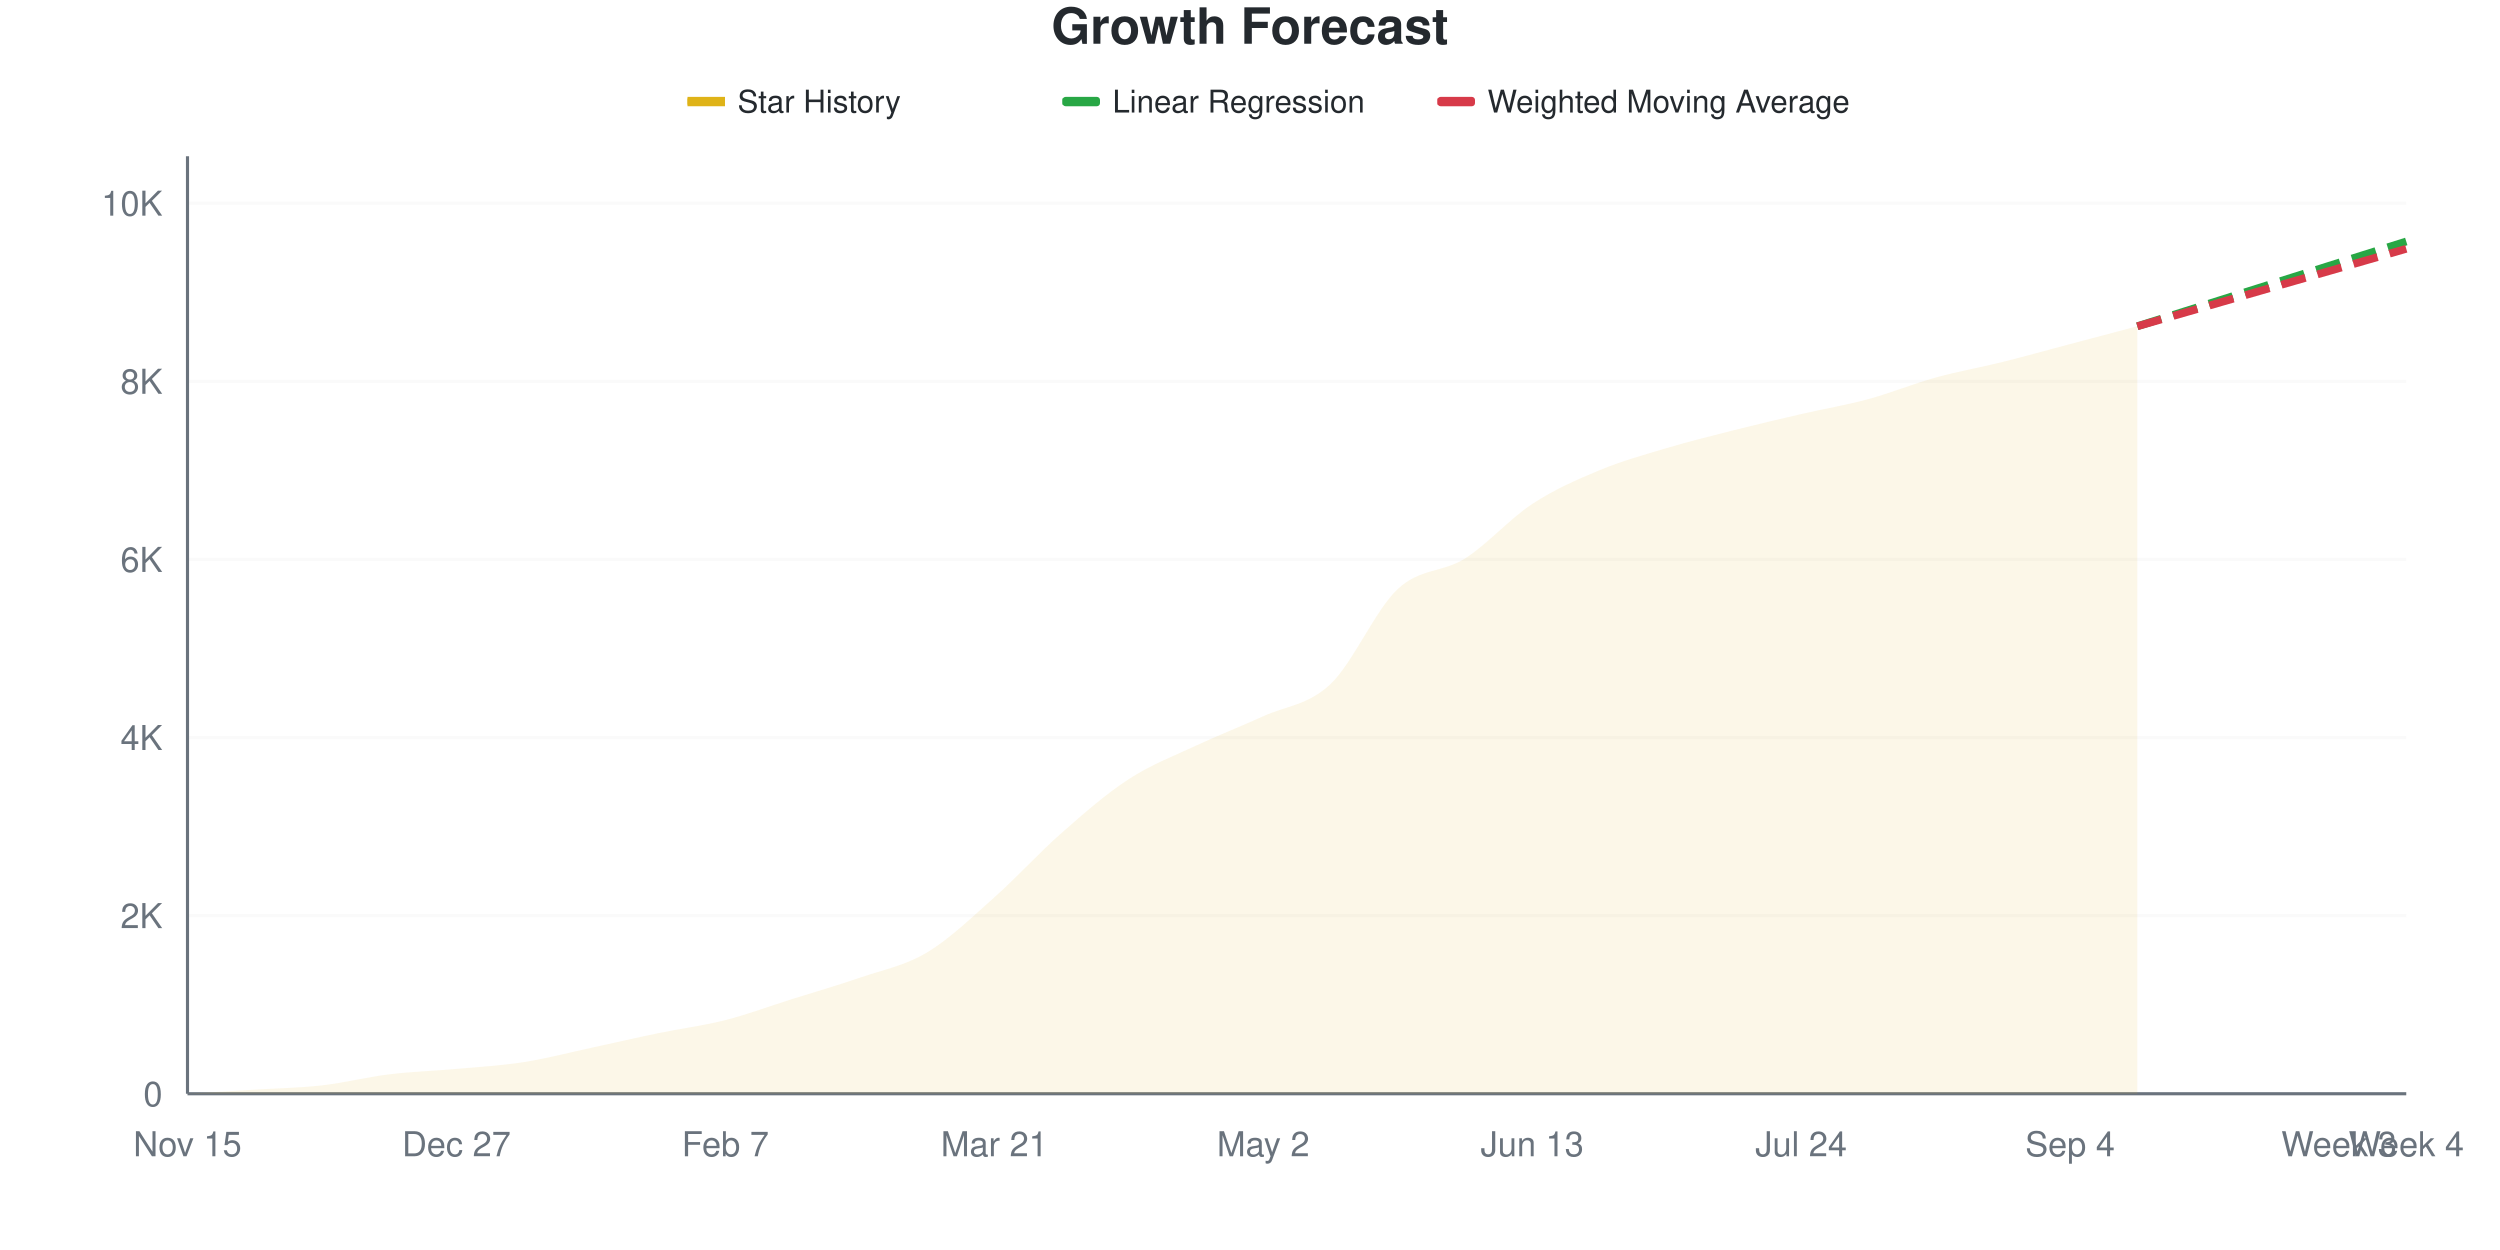
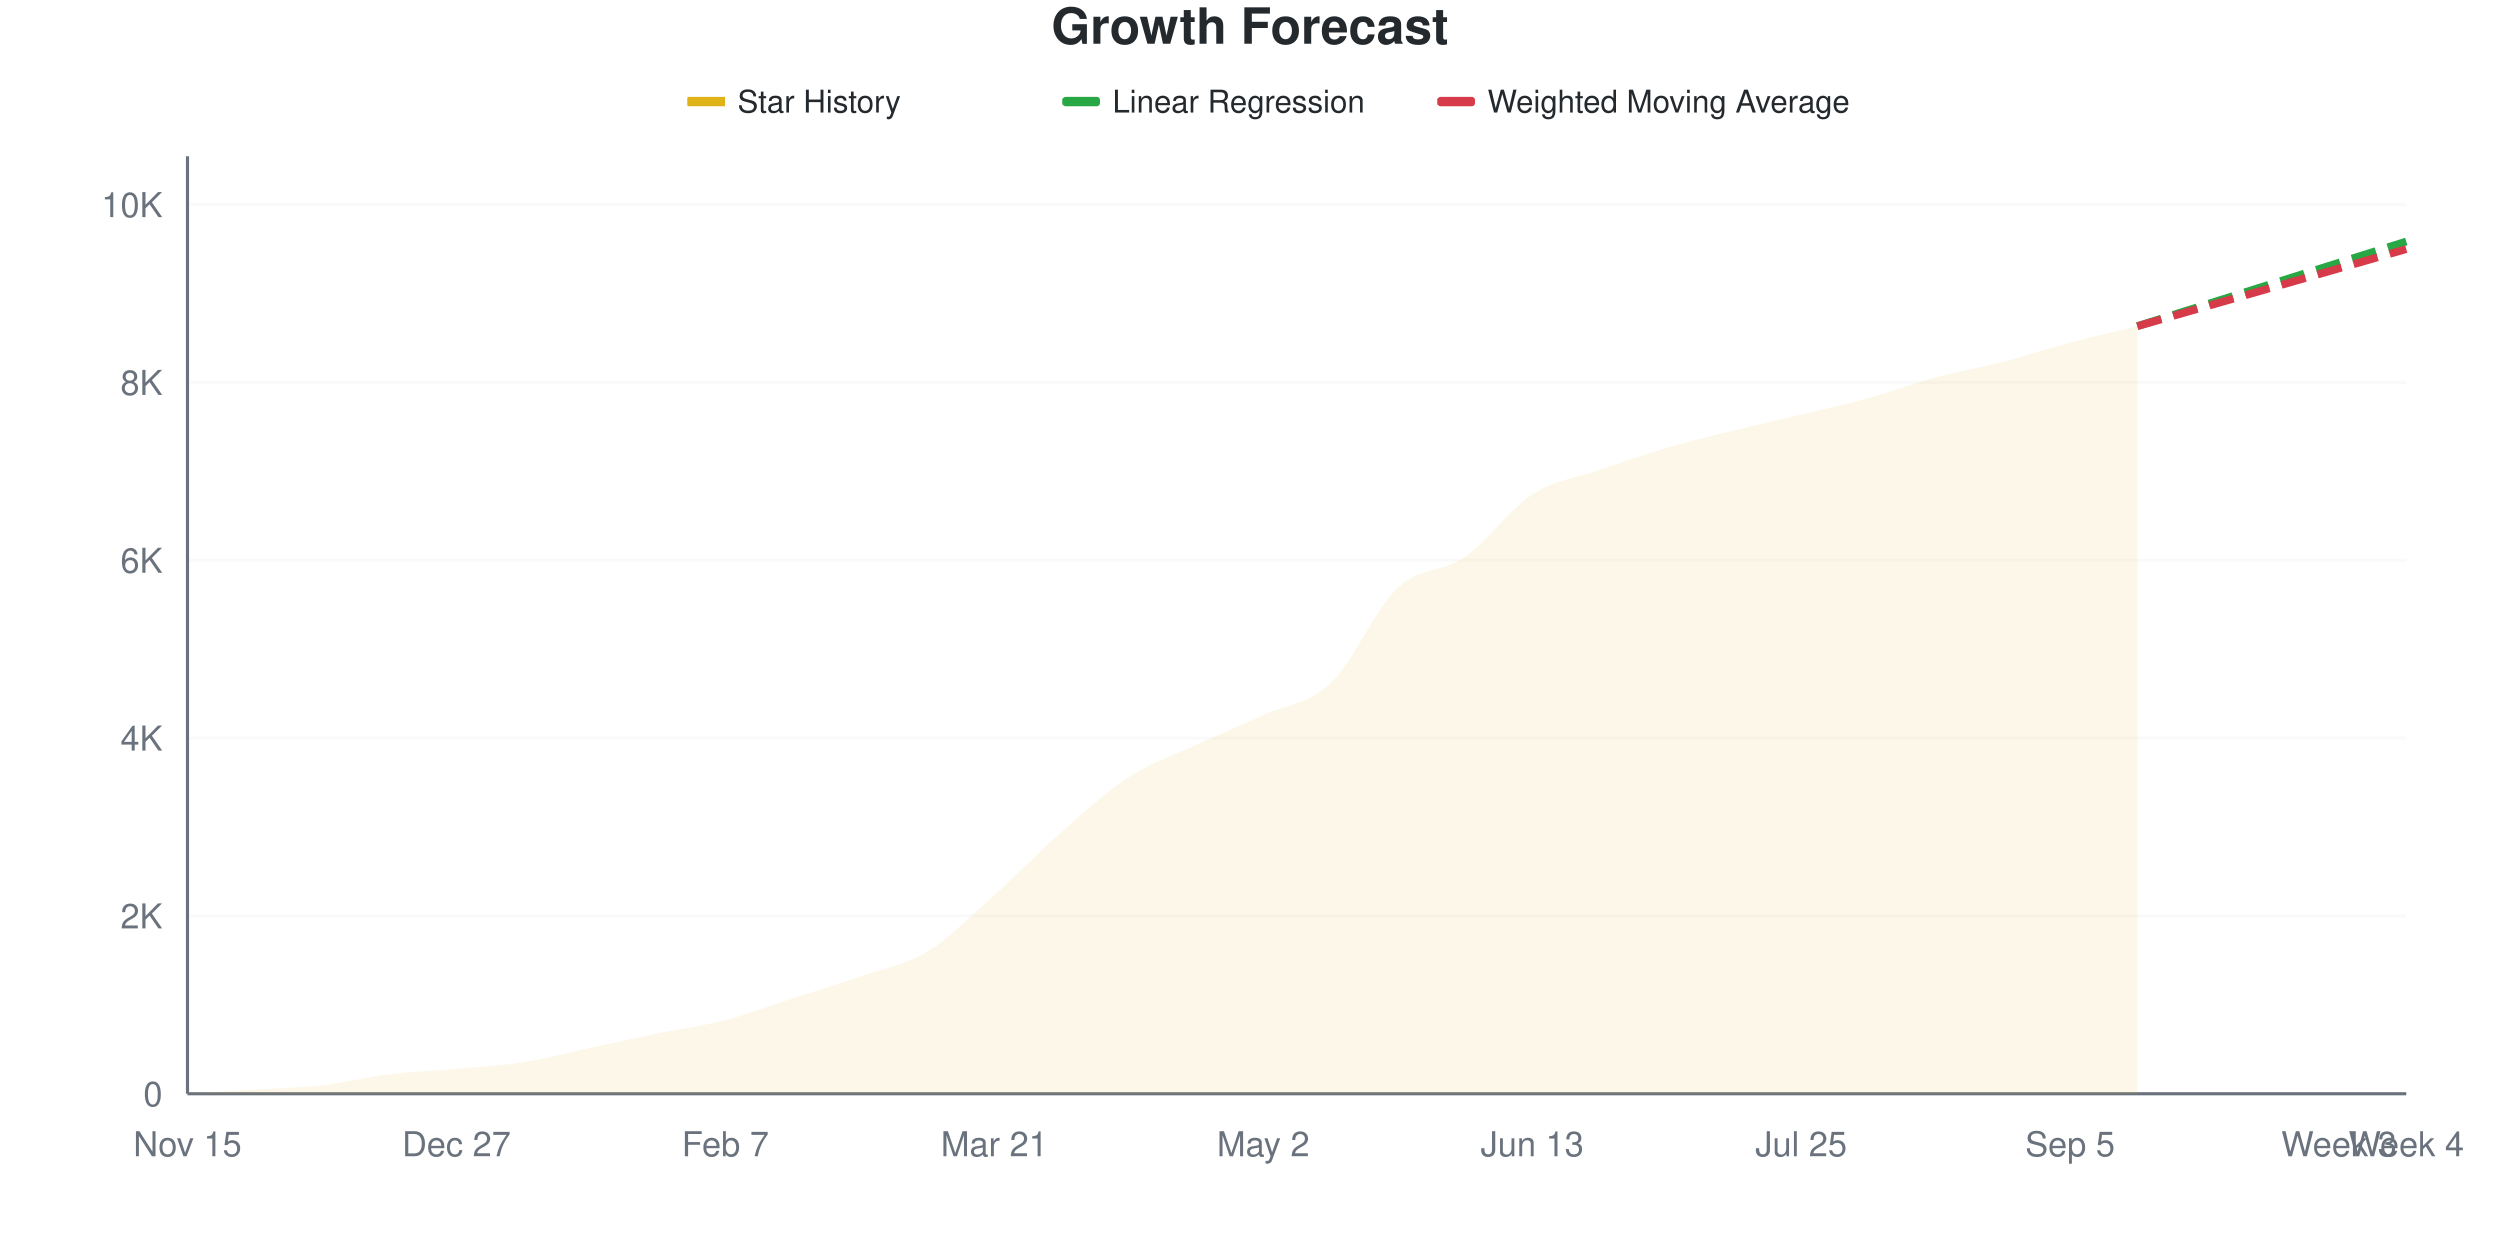
<svg xmlns="http://www.w3.org/2000/svg" viewBox="0 0 800 400" width="800" height="400">
  <style>
    @keyframes drawLine {
      to { stroke-dashoffset: 0; }
    }
    @keyframes fadeInPoint {
      from { opacity: 0; }
      to { opacity: 1; }
    }
    .data-line-0 {
-       stroke-dasharray: 1035;
-       stroke-dashoffset: 1035;
+       stroke-dasharray: 1036;
+       stroke-dashoffset: 1036;
      animation: drawLine 2s ease-out forwards;
    }
    .data-point {
      opacity: 0;
      animation: fadeInPoint 0.5s ease-out forwards;
    }
    .chart-bg { fill: #fff; }
    .chart-text { fill: #24292e; }
    .chart-muted { fill: #6a737d; }
    .chart-grid { stroke: #eee; }
    .chart-axis { stroke: #6a737d; }
    @media (prefers-color-scheme: dark) {
      .chart-bg { fill: #0d1117; }
      .chart-text { fill: #e6edf3; }
      .chart-muted { fill: #8b949e; }
      .chart-grid { stroke: #21262d; }
      .chart-axis { stroke: #8b949e; }
    }
  </style>
  <rect width="800" height="400" class="chart-bg" />
  <text x="400" y="14" text-anchor="middle" class="chart-text" font-size="16" font-weight="bold" font-family="-apple-system, BlinkMacSystemFont, 'Segoe UI', Helvetica, Arial, sans-serif">Growth Forecast</text>
  <g class="legend">
    <rect x="220" y="31" width="12" height="3" fill="#dfb317" />
    <line x1="220" y1="32.5" x2="232" y2="32.5" stroke="#dfb317" stroke-width="2" />
    <text x="236" y="36" class="chart-text" font-size="10" font-family="-apple-system, BlinkMacSystemFont, 'Segoe UI', Helvetica, Arial, sans-serif">Star History</text>
    <rect x="340" y="31" width="12" height="3" fill="#28a745" rx="1" />
    <line x1="340" y1="32.5" x2="352" y2="32.5" stroke="#28a745" stroke-width="2" stroke-dasharray="4,2" />
    <text x="356" y="36" class="chart-text" font-size="10" font-family="-apple-system, BlinkMacSystemFont, 'Segoe UI', Helvetica, Arial, sans-serif">Linear Regression</text>
    <rect x="460" y="31" width="12" height="3" fill="#d73a49" rx="1" />
    <line x1="460" y1="32.5" x2="472" y2="32.5" stroke="#d73a49" stroke-width="2" stroke-dasharray="4,2" />
    <text x="476" y="36" class="chart-text" font-size="10" font-family="-apple-system, BlinkMacSystemFont, 'Segoe UI', Helvetica, Arial, sans-serif">Weighted Moving Average</text>
  </g>
  <g class="grid">
    <line x1="60" y1="350" x2="770" y2="350" class="chart-grid" stroke-opacity="0.3" />
    <text x="52" y="354" text-anchor="end" class="chart-muted" font-size="11" font-family="-apple-system, BlinkMacSystemFont, 'Segoe UI', Helvetica, Arial, sans-serif">0</text>
-     <line x1="60" y1="293.004" x2="770" y2="293.004" class="chart-grid" stroke-opacity="0.3" />
-     <text x="52" y="297.004" text-anchor="end" class="chart-muted" font-size="11" font-family="-apple-system, BlinkMacSystemFont, 'Segoe UI', Helvetica, Arial, sans-serif">2K</text>
-     <line x1="60" y1="236.007" x2="770" y2="236.007" class="chart-grid" stroke-opacity="0.3" />
-     <text x="52" y="240.007" text-anchor="end" class="chart-muted" font-size="11" font-family="-apple-system, BlinkMacSystemFont, 'Segoe UI', Helvetica, Arial, sans-serif">4K</text>
-     <line x1="60" y1="179.011" x2="770" y2="179.011" class="chart-grid" stroke-opacity="0.3" />
-     <text x="52" y="183.011" text-anchor="end" class="chart-muted" font-size="11" font-family="-apple-system, BlinkMacSystemFont, 'Segoe UI', Helvetica, Arial, sans-serif">6K</text>
-     <line x1="60" y1="122.015" x2="770" y2="122.015" class="chart-grid" stroke-opacity="0.3" />
-     <text x="52" y="126.015" text-anchor="end" class="chart-muted" font-size="11" font-family="-apple-system, BlinkMacSystemFont, 'Segoe UI', Helvetica, Arial, sans-serif">8K</text>
-     <line x1="60" y1="65.019" x2="770" y2="65.019" class="chart-grid" stroke-opacity="0.3" />
-     <text x="52" y="69.019" text-anchor="end" class="chart-muted" font-size="11" font-family="-apple-system, BlinkMacSystemFont, 'Segoe UI', Helvetica, Arial, sans-serif">10K</text>
+     <line x1="60" y1="293.096" x2="770" y2="293.096" class="chart-grid" stroke-opacity="0.3" />
+     <text x="52" y="297.096" text-anchor="end" class="chart-muted" font-size="11" font-family="-apple-system, BlinkMacSystemFont, 'Segoe UI', Helvetica, Arial, sans-serif">2K</text>
+     <line x1="60" y1="236.191" x2="770" y2="236.191" class="chart-grid" stroke-opacity="0.3" />
+     <text x="52" y="240.191" text-anchor="end" class="chart-muted" font-size="11" font-family="-apple-system, BlinkMacSystemFont, 'Segoe UI', Helvetica, Arial, sans-serif">4K</text>
+     <line x1="60" y1="179.287" x2="770" y2="179.287" class="chart-grid" stroke-opacity="0.3" />
+     <text x="52" y="183.287" text-anchor="end" class="chart-muted" font-size="11" font-family="-apple-system, BlinkMacSystemFont, 'Segoe UI', Helvetica, Arial, sans-serif">6K</text>
+     <line x1="60" y1="122.382" x2="770" y2="122.382" class="chart-grid" stroke-opacity="0.3" />
+     <text x="52" y="126.382" text-anchor="end" class="chart-muted" font-size="11" font-family="-apple-system, BlinkMacSystemFont, 'Segoe UI', Helvetica, Arial, sans-serif">8K</text>
+     <line x1="60" y1="65.478" x2="770" y2="65.478" class="chart-grid" stroke-opacity="0.3" />
+     <text x="52" y="69.478" text-anchor="end" class="chart-muted" font-size="11" font-family="-apple-system, BlinkMacSystemFont, 'Segoe UI', Helvetica, Arial, sans-serif">10K</text>
  </g>
  <g class="milestones">
    
  </g>
  <g class="x-axis">
    <text x="60" y="370" text-anchor="middle" class="chart-muted" font-size="11" font-family="-apple-system, BlinkMacSystemFont, 'Segoe UI', Helvetica, Arial, sans-serif">Nov 15</text>
    <text x="146.061" y="370" text-anchor="middle" class="chart-muted" font-size="11" font-family="-apple-system, BlinkMacSystemFont, 'Segoe UI', Helvetica, Arial, sans-serif">Dec 27</text>
    <text x="232.121" y="370" text-anchor="middle" class="chart-muted" font-size="11" font-family="-apple-system, BlinkMacSystemFont, 'Segoe UI', Helvetica, Arial, sans-serif">Feb 7</text>
    <text x="318.182" y="370" text-anchor="middle" class="chart-muted" font-size="11" font-family="-apple-system, BlinkMacSystemFont, 'Segoe UI', Helvetica, Arial, sans-serif">Mar 21</text>
    <text x="404.242" y="370" text-anchor="middle" class="chart-muted" font-size="11" font-family="-apple-system, BlinkMacSystemFont, 'Segoe UI', Helvetica, Arial, sans-serif">May 2</text>
    <text x="490.303" y="370" text-anchor="middle" class="chart-muted" font-size="11" font-family="-apple-system, BlinkMacSystemFont, 'Segoe UI', Helvetica, Arial, sans-serif">Jun 13</text>
-     <text x="576.364" y="370" text-anchor="middle" class="chart-muted" font-size="11" font-family="-apple-system, BlinkMacSystemFont, 'Segoe UI', Helvetica, Arial, sans-serif">Jul 24</text>
-     <text x="662.424" y="370" text-anchor="middle" class="chart-muted" font-size="11" font-family="-apple-system, BlinkMacSystemFont, 'Segoe UI', Helvetica, Arial, sans-serif">Sep 4</text>
+     <text x="576.364" y="370" text-anchor="middle" class="chart-muted" font-size="11" font-family="-apple-system, BlinkMacSystemFont, 'Segoe UI', Helvetica, Arial, sans-serif">Jul 25</text>
+     <text x="662.424" y="370" text-anchor="middle" class="chart-muted" font-size="11" font-family="-apple-system, BlinkMacSystemFont, 'Segoe UI', Helvetica, Arial, sans-serif">Sep 5</text>
    <text x="748.485" y="370" text-anchor="middle" class="chart-muted" font-size="11" font-family="-apple-system, BlinkMacSystemFont, 'Segoe UI', Helvetica, Arial, sans-serif">Week 3</text>
    <text x="770" y="370" text-anchor="middle" class="chart-muted" font-size="11" font-family="-apple-system, BlinkMacSystemFont, 'Segoe UI', Helvetica, Arial, sans-serif">Week 4</text>
  </g>
  <line x1="60" y1="50" x2="60" y2="350" class="chart-axis" stroke-width="1" />
  <line x1="60" y1="350" x2="770" y2="350" class="chart-axis" stroke-width="1" />
-   <path d="M60,350 L60,349.972 C67.172,349.544 74.343,349.131 81.515,348.689 C88.687,348.247 95.859,348.138 103.03,347.321 C110.202,346.504 117.374,344.666 124.545,343.787 C131.717,342.909 138.889,342.7 146.061,342.049 C153.232,341.398 160.404,341.004 167.576,339.883 C174.747,338.762 181.919,336.867 189.091,335.323 C196.263,333.78 203.434,332.103 210.606,330.621 C217.778,329.139 224.949,328.261 232.121,326.432 C239.293,324.603 246.465,321.91 253.636,319.649 C260.808,317.389 267.98,315.346 275.152,312.867 C282.323,310.388 289.495,309.058 296.667,304.773 C303.838,300.489 311.01,293.531 318.182,287.162 C325.354,280.792 332.525,272.865 339.697,266.557 C346.869,260.25 354.04,253.975 361.212,249.316 C368.384,244.657 375.556,241.954 382.727,238.601 C389.899,235.247 397.071,232.478 404.242,229.196 C411.414,225.914 418.586,225.691 425.758,218.909 C432.929,212.126 440.101,195.198 447.273,188.501 C454.444,181.804 461.616,183.262 468.788,178.726 C475.96,174.19 483.131,165.992 490.303,161.285 C497.475,156.578 504.646,153.467 511.818,150.484 C518.99,147.502 526.162,145.526 533.333,143.388 C540.505,141.251 547.677,139.475 554.848,137.66 C562.02,135.846 569.192,134.16 576.364,132.502 C583.535,130.844 590.707,129.662 597.879,127.714 C605.051,125.767 612.222,122.803 619.394,120.818 C626.566,118.833 633.737,117.588 640.909,115.802 C648.081,114.016 655.253,112.002 662.424,110.103 C669.596,108.203 676.768,106.303 683.939,104.403 L683.939,350 L60,350 Z" fill="#dfb317" fill-opacity="0.1" />
-   <path d="M60,350 L60,349.972 C67.172,349.544 74.343,349.131 81.515,348.689 C88.687,348.247 95.859,348.138 103.03,347.321 C110.202,346.504 117.374,344.666 124.545,343.787 C131.717,342.909 138.889,342.7 146.061,342.049 C153.232,341.398 160.404,341.004 167.576,339.883 C174.747,338.762 181.919,336.867 189.091,335.323 C196.263,333.78 203.434,332.103 210.606,330.621 C217.778,329.139 224.949,328.261 232.121,326.432 C239.293,324.603 246.465,321.91 253.636,319.649 C260.808,317.389 267.98,315.346 275.152,312.867 C282.323,310.388 289.495,309.058 296.667,304.773 C303.838,300.489 311.01,293.531 318.182,287.162 C325.354,280.792 332.525,272.865 339.697,266.557 C346.869,260.25 354.04,253.975 361.212,249.316 C368.384,244.657 375.556,241.954 382.727,238.601 C389.899,235.247 397.071,232.478 404.242,229.196 C411.414,225.914 418.586,225.691 425.758,218.909 C432.929,212.126 440.101,195.198 447.273,188.501 C454.444,181.804 461.616,183.262 468.788,178.726 C475.96,174.19 483.131,165.992 490.303,161.285 C497.475,156.578 504.646,153.467 511.818,150.484 C518.99,147.502 526.162,145.526 533.333,143.388 C540.505,141.251 547.677,139.475 554.848,137.66 C562.02,135.846 569.192,134.16 576.364,132.502 C583.535,130.844 590.707,129.662 597.879,127.714 C605.051,125.767 612.222,122.803 619.394,120.818 C626.566,118.833 633.737,117.588 640.909,115.802 C648.081,114.016 655.253,112.002 662.424,110.103 C669.596,108.203 676.768,106.303 683.939,104.403" fill="none" stroke="#dfb317" stroke-width="2.5" class="data-line-0" />
-   <path d="M683.939,104.403 C691.111,102.142 698.283,99.881 705.455,97.62 C712.626,95.36 719.798,93.099 726.97,90.838 C734.141,88.577 741.313,86.316 748.485,84.055 C755.657,81.794 762.828,79.534 770,77.273" fill="none" stroke="#28a745" stroke-width="2.5" stroke-dasharray="8,4" />
-   <path d="M683.939,104.403 C691.111,102.342 698.283,100.285 705.455,98.219 C712.626,96.153 719.798,94.072 726.97,92.006 C734.141,89.94 741.313,87.888 748.485,85.822 C755.657,83.756 762.828,81.68 770,79.61" fill="none" stroke="#d73a49" stroke-width="2.5" stroke-dasharray="8,4" />
+   <path d="M60,350 L60,349.972 C67.172,349.545 74.343,349.137 81.515,348.691 C88.687,348.245 95.859,348.113 103.03,347.297 C110.202,346.481 117.374,344.679 124.545,343.797 C131.717,342.915 138.889,342.655 146.061,342.005 C153.232,341.355 160.404,341.023 167.576,339.899 C174.747,338.776 181.919,336.803 189.091,335.262 C196.263,333.721 203.434,332.123 210.606,330.653 C217.778,329.182 224.949,328.3 232.121,326.442 C239.293,324.583 246.465,321.818 253.636,319.499 C260.808,317.18 267.98,315.018 275.152,312.528 C282.323,310.039 289.495,308.91 296.667,304.562 C303.838,300.213 311.01,292.825 318.182,286.438 C325.354,280.05 332.525,272.529 339.697,266.237 C346.869,259.944 354.04,253.324 361.212,248.682 C368.384,244.039 375.556,241.687 382.727,238.382 C389.899,235.077 397.071,232.137 404.242,228.851 C411.414,225.564 418.586,225.455 425.758,218.665 C432.929,211.874 440.101,194.841 447.273,188.107 C454.444,181.373 461.616,183.242 468.788,178.263 C475.96,173.283 483.131,162.879 490.303,158.232 C497.475,153.585 504.646,152.864 511.818,150.379 C518.99,147.895 526.162,145.429 533.333,143.323 C540.505,141.218 547.677,139.52 554.848,137.747 C562.02,135.973 569.192,134.408 576.364,132.682 C583.535,130.956 590.707,129.377 597.879,127.39 C605.051,125.403 612.222,122.691 619.394,120.761 C626.566,118.831 633.737,117.664 640.909,115.81 C648.081,113.956 655.253,111.542 662.424,109.636 C669.596,107.73 676.768,106.127 683.939,104.372 L683.939,350 L60,350 Z" fill="#dfb317" fill-opacity="0.1" />
+   <path d="M60,350 L60,349.972 C67.172,349.545 74.343,349.137 81.515,348.691 C88.687,348.245 95.859,348.113 103.03,347.297 C110.202,346.481 117.374,344.679 124.545,343.797 C131.717,342.915 138.889,342.655 146.061,342.005 C153.232,341.355 160.404,341.023 167.576,339.899 C174.747,338.776 181.919,336.803 189.091,335.262 C196.263,333.721 203.434,332.123 210.606,330.653 C217.778,329.182 224.949,328.3 232.121,326.442 C239.293,324.583 246.465,321.818 253.636,319.499 C260.808,317.18 267.98,315.018 275.152,312.528 C282.323,310.039 289.495,308.91 296.667,304.562 C303.838,300.213 311.01,292.825 318.182,286.438 C325.354,280.05 332.525,272.529 339.697,266.237 C346.869,259.944 354.04,253.324 361.212,248.682 C368.384,244.039 375.556,241.687 382.727,238.382 C389.899,235.077 397.071,232.137 404.242,228.851 C411.414,225.564 418.586,225.455 425.758,218.665 C432.929,211.874 440.101,194.841 447.273,188.107 C454.444,181.373 461.616,183.242 468.788,178.263 C475.96,173.283 483.131,162.879 490.303,158.232 C497.475,153.585 504.646,152.864 511.818,150.379 C518.99,147.895 526.162,145.429 533.333,143.323 C540.505,141.218 547.677,139.52 554.848,137.747 C562.02,135.973 569.192,134.408 576.364,132.682 C583.535,130.956 590.707,129.377 597.879,127.39 C605.051,125.403 612.222,122.691 619.394,120.761 C626.566,118.831 633.737,117.664 640.909,115.81 C648.081,113.956 655.253,111.542 662.424,109.636 C669.596,107.73 676.768,106.127 683.939,104.372" fill="none" stroke="#dfb317" stroke-width="2.5" class="data-line-0" />
+   <path d="M683.939,104.372 C691.111,102.115 698.283,99.858 705.455,97.601 C712.626,95.343 719.798,93.086 726.97,90.829 C734.141,88.572 741.313,86.314 748.485,84.057 C755.657,81.8 762.828,79.543 770,77.286" fill="none" stroke="#28a745" stroke-width="2.5" stroke-dasharray="8,4" />
+   <path d="M683.939,104.372 C691.111,102.314 698.283,100.251 705.455,98.198 C712.626,96.145 719.798,94.106 726.97,92.052 C734.141,89.999 741.313,87.936 748.485,85.878 C755.657,83.82 762.828,81.762 770,79.704" fill="none" stroke="#d73a49" stroke-width="2.5" stroke-dasharray="8,4" />
  <g class="points">
    <circle cx="60" cy="349.972" r="4" fill="#dfb317" class="data-point" style="animation-delay: 1.50s" />
-     <circle cx="81.515" cy="348.689" r="4" fill="#dfb317" class="data-point" style="animation-delay: 1.55s" />
-     <circle cx="103.03" cy="347.321" r="4" fill="#dfb317" class="data-point" style="animation-delay: 1.60s" />
-     <circle cx="124.545" cy="343.787" r="4" fill="#dfb317" class="data-point" style="animation-delay: 1.65s" />
-     <circle cx="146.061" cy="342.049" r="4" fill="#dfb317" class="data-point" style="animation-delay: 1.70s" />
-     <circle cx="167.576" cy="339.883" r="4" fill="#dfb317" class="data-point" style="animation-delay: 1.75s" />
-     <circle cx="189.091" cy="335.323" r="4" fill="#dfb317" class="data-point" style="animation-delay: 1.80s" />
-     <circle cx="210.606" cy="330.621" r="4" fill="#dfb317" class="data-point" style="animation-delay: 1.85s" />
-     <circle cx="232.121" cy="326.432" r="4" fill="#dfb317" class="data-point" style="animation-delay: 1.90s" />
-     <circle cx="253.636" cy="319.649" r="4" fill="#dfb317" class="data-point" style="animation-delay: 1.95s" />
-     <circle cx="275.152" cy="312.867" r="4" fill="#dfb317" class="data-point" style="animation-delay: 2.00s" />
-     <circle cx="296.667" cy="304.773" r="4" fill="#dfb317" class="data-point" style="animation-delay: 2.05s" />
-     <circle cx="318.182" cy="287.162" r="4" fill="#dfb317" class="data-point" style="animation-delay: 2.10s" />
-     <circle cx="339.697" cy="266.557" r="4" fill="#dfb317" class="data-point" style="animation-delay: 2.15s" />
-     <circle cx="361.212" cy="249.316" r="4" fill="#dfb317" class="data-point" style="animation-delay: 2.20s" />
-     <circle cx="382.727" cy="238.601" r="4" fill="#dfb317" class="data-point" style="animation-delay: 2.25s" />
-     <circle cx="404.242" cy="229.196" r="4" fill="#dfb317" class="data-point" style="animation-delay: 2.30s" />
-     <circle cx="425.758" cy="218.909" r="4" fill="#dfb317" class="data-point" style="animation-delay: 2.35s" />
-     <circle cx="447.273" cy="188.501" r="4" fill="#dfb317" class="data-point" style="animation-delay: 2.40s" />
-     <circle cx="468.788" cy="178.726" r="4" fill="#dfb317" class="data-point" style="animation-delay: 2.45s" />
-     <circle cx="490.303" cy="161.285" r="4" fill="#dfb317" class="data-point" style="animation-delay: 2.50s" />
-     <circle cx="511.818" cy="150.484" r="4" fill="#dfb317" class="data-point" style="animation-delay: 2.55s" />
-     <circle cx="533.333" cy="143.388" r="4" fill="#dfb317" class="data-point" style="animation-delay: 2.60s" />
-     <circle cx="554.848" cy="137.66" r="4" fill="#dfb317" class="data-point" style="animation-delay: 2.65s" />
-     <circle cx="576.364" cy="132.502" r="4" fill="#dfb317" class="data-point" style="animation-delay: 2.70s" />
-     <circle cx="597.879" cy="127.714" r="4" fill="#dfb317" class="data-point" style="animation-delay: 2.75s" />
-     <circle cx="619.394" cy="120.818" r="4" fill="#dfb317" class="data-point" style="animation-delay: 2.80s" />
-     <circle cx="640.909" cy="115.802" r="4" fill="#dfb317" class="data-point" style="animation-delay: 2.85s" />
-     <circle cx="662.424" cy="110.103" r="4" fill="#dfb317" class="data-point" style="animation-delay: 2.90s" />
-     <circle cx="683.939" cy="104.403" r="4" fill="#dfb317" class="data-point" style="animation-delay: 2.95s" />
+     <circle cx="81.515" cy="348.691" r="4" fill="#dfb317" class="data-point" style="animation-delay: 1.55s" />
+     <circle cx="103.03" cy="347.297" r="4" fill="#dfb317" class="data-point" style="animation-delay: 1.60s" />
+     <circle cx="124.545" cy="343.797" r="4" fill="#dfb317" class="data-point" style="animation-delay: 1.65s" />
+     <circle cx="146.061" cy="342.005" r="4" fill="#dfb317" class="data-point" style="animation-delay: 1.70s" />
+     <circle cx="167.576" cy="339.899" r="4" fill="#dfb317" class="data-point" style="animation-delay: 1.75s" />
+     <circle cx="189.091" cy="335.262" r="4" fill="#dfb317" class="data-point" style="animation-delay: 1.80s" />
+     <circle cx="210.606" cy="330.653" r="4" fill="#dfb317" class="data-point" style="animation-delay: 1.85s" />
+     <circle cx="232.121" cy="326.442" r="4" fill="#dfb317" class="data-point" style="animation-delay: 1.90s" />
+     <circle cx="253.636" cy="319.499" r="4" fill="#dfb317" class="data-point" style="animation-delay: 1.95s" />
+     <circle cx="275.152" cy="312.528" r="4" fill="#dfb317" class="data-point" style="animation-delay: 2.00s" />
+     <circle cx="296.667" cy="304.562" r="4" fill="#dfb317" class="data-point" style="animation-delay: 2.05s" />
+     <circle cx="318.182" cy="286.438" r="4" fill="#dfb317" class="data-point" style="animation-delay: 2.10s" />
+     <circle cx="339.697" cy="266.237" r="4" fill="#dfb317" class="data-point" style="animation-delay: 2.15s" />
+     <circle cx="361.212" cy="248.682" r="4" fill="#dfb317" class="data-point" style="animation-delay: 2.20s" />
+     <circle cx="382.727" cy="238.382" r="4" fill="#dfb317" class="data-point" style="animation-delay: 2.25s" />
+     <circle cx="404.242" cy="228.851" r="4" fill="#dfb317" class="data-point" style="animation-delay: 2.30s" />
+     <circle cx="425.758" cy="218.665" r="4" fill="#dfb317" class="data-point" style="animation-delay: 2.35s" />
+     <circle cx="447.273" cy="188.107" r="4" fill="#dfb317" class="data-point" style="animation-delay: 2.40s" />
+     <circle cx="468.788" cy="178.263" r="4" fill="#dfb317" class="data-point" style="animation-delay: 2.45s" />
+     <circle cx="490.303" cy="158.232" r="4" fill="#dfb317" class="data-point" style="animation-delay: 2.50s" />
+     <circle cx="511.818" cy="150.379" r="4" fill="#dfb317" class="data-point" style="animation-delay: 2.55s" />
+     <circle cx="533.333" cy="143.323" r="4" fill="#dfb317" class="data-point" style="animation-delay: 2.60s" />
+     <circle cx="554.848" cy="137.747" r="4" fill="#dfb317" class="data-point" style="animation-delay: 2.65s" />
+     <circle cx="576.364" cy="132.682" r="4" fill="#dfb317" class="data-point" style="animation-delay: 2.70s" />
+     <circle cx="597.879" cy="127.39" r="4" fill="#dfb317" class="data-point" style="animation-delay: 2.75s" />
+     <circle cx="619.394" cy="120.761" r="4" fill="#dfb317" class="data-point" style="animation-delay: 2.80s" />
+     <circle cx="640.909" cy="115.81" r="4" fill="#dfb317" class="data-point" style="animation-delay: 2.85s" />
+     <circle cx="662.424" cy="109.636" r="4" fill="#dfb317" class="data-point" style="animation-delay: 2.90s" />
+     <circle cx="683.939" cy="104.372" r="4" fill="#dfb317" class="data-point" style="animation-delay: 2.95s" />
  </g>
</svg>
